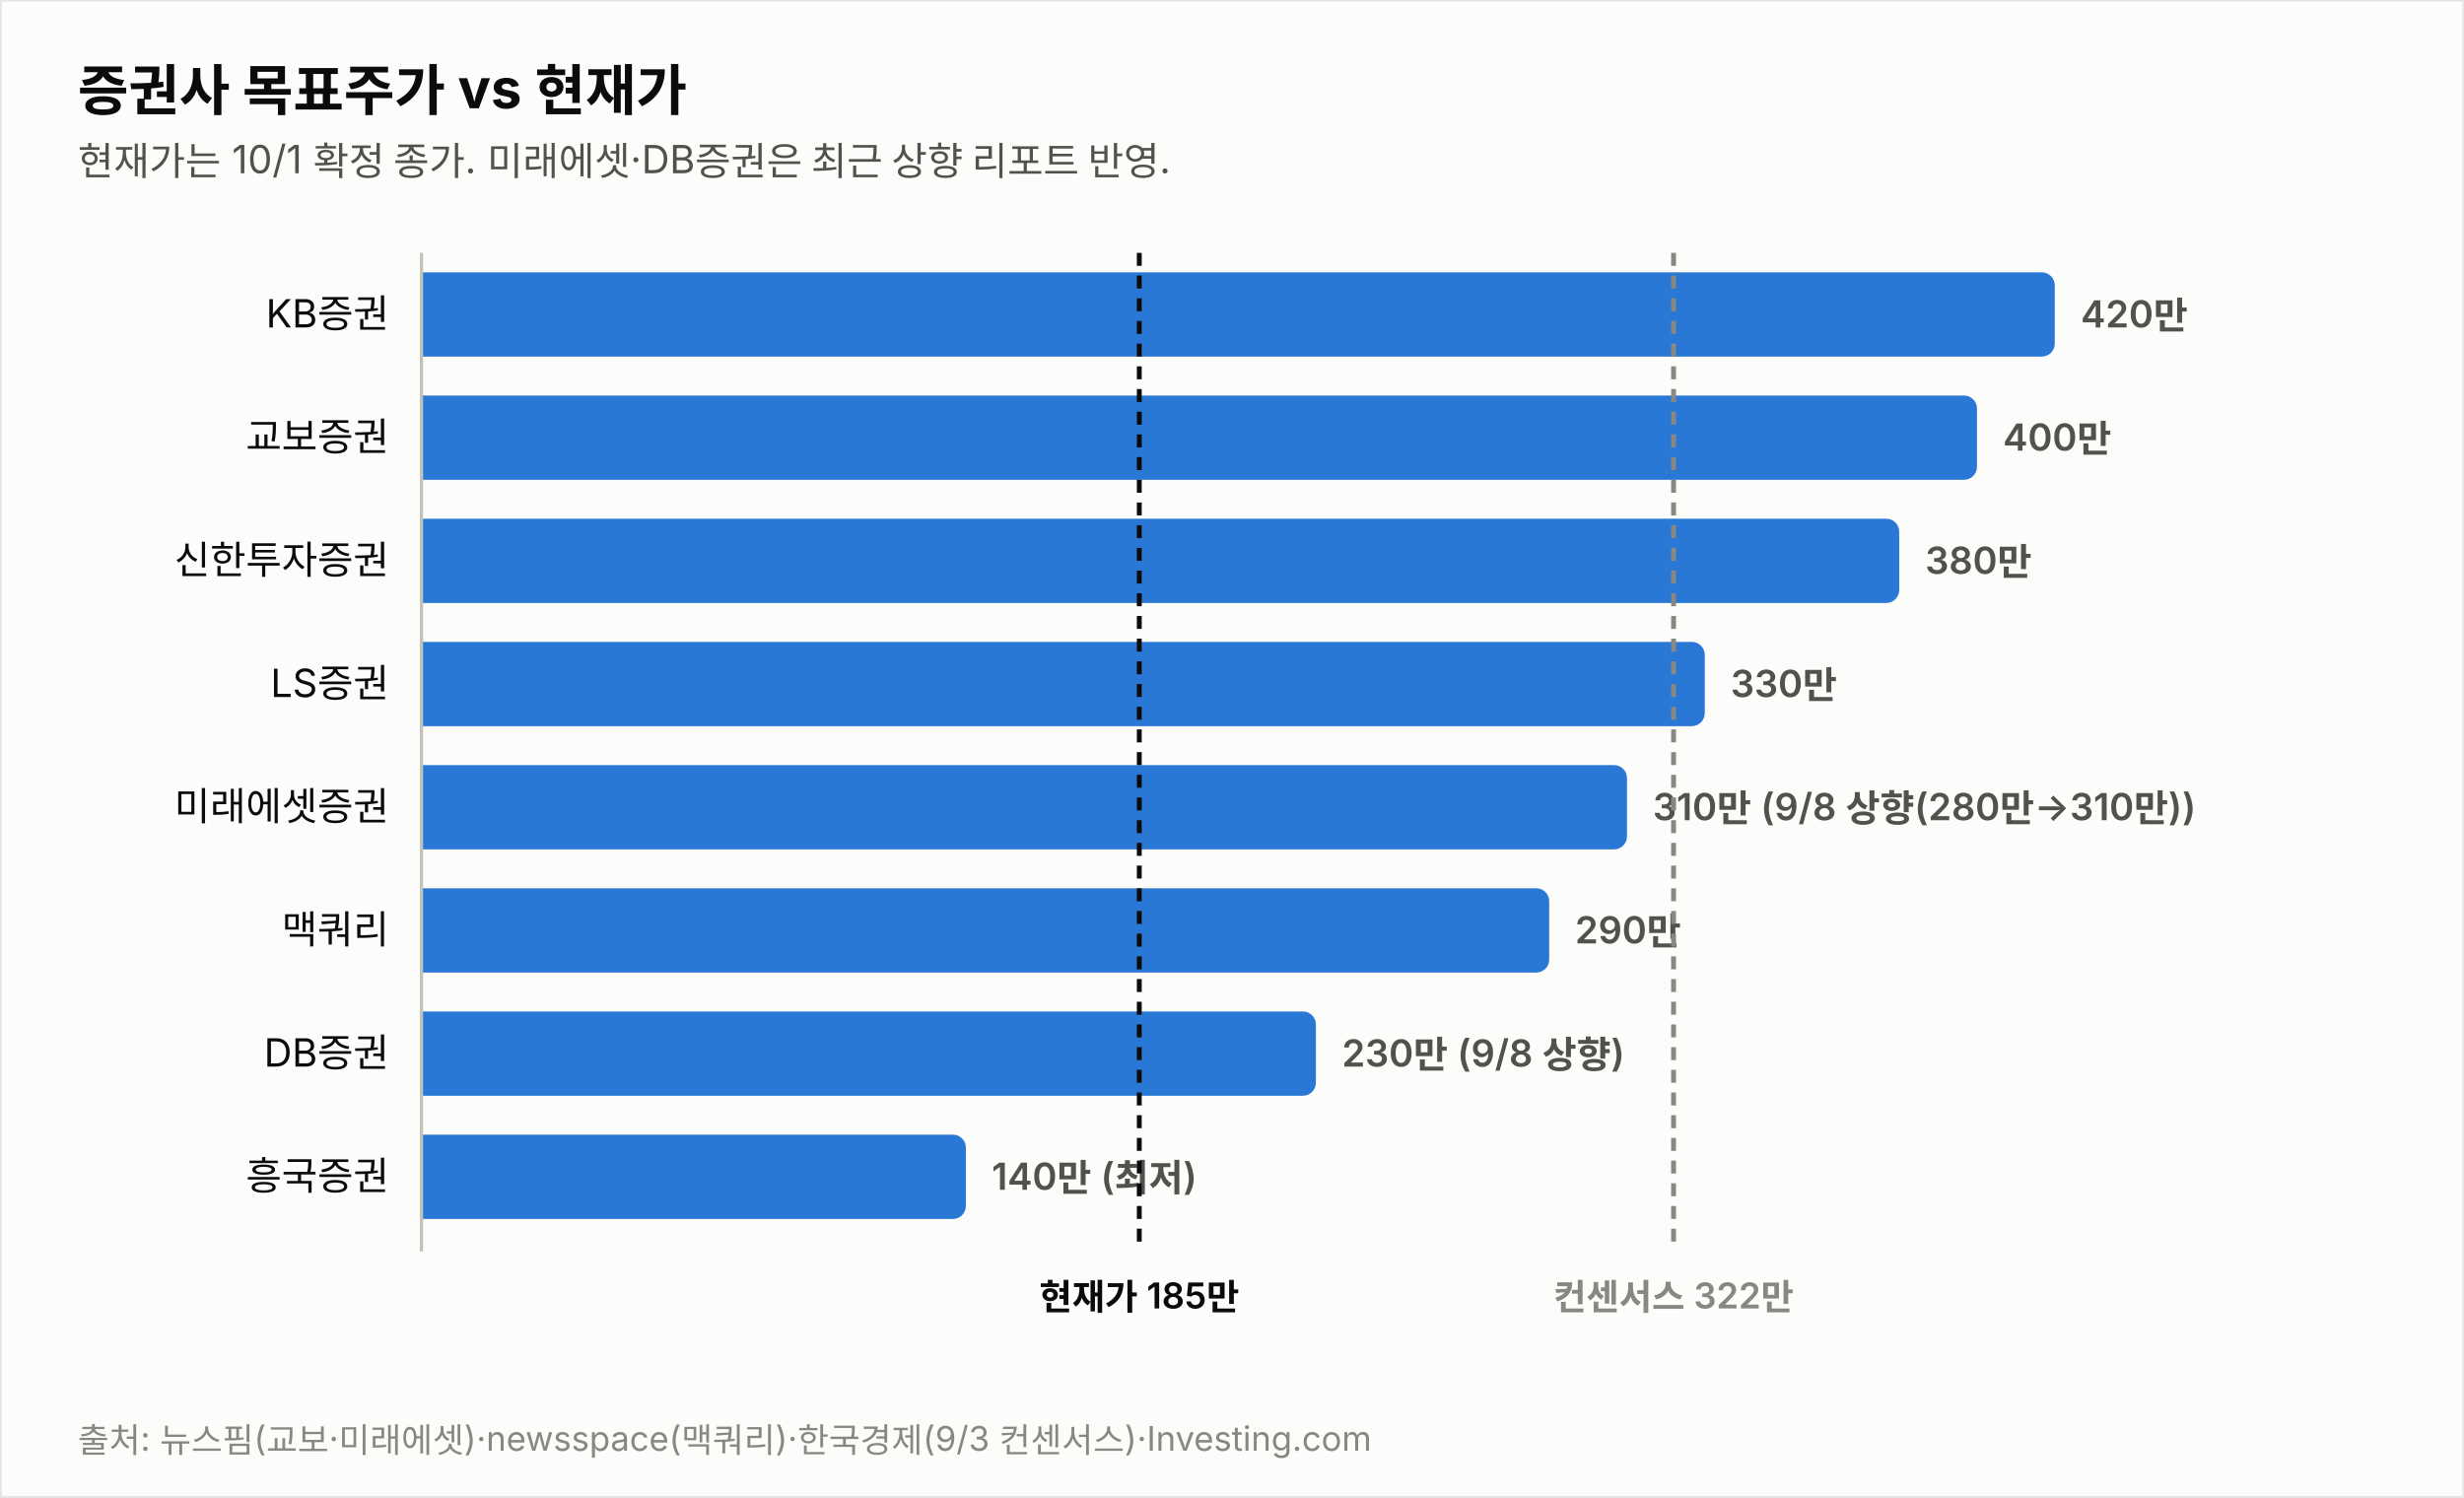
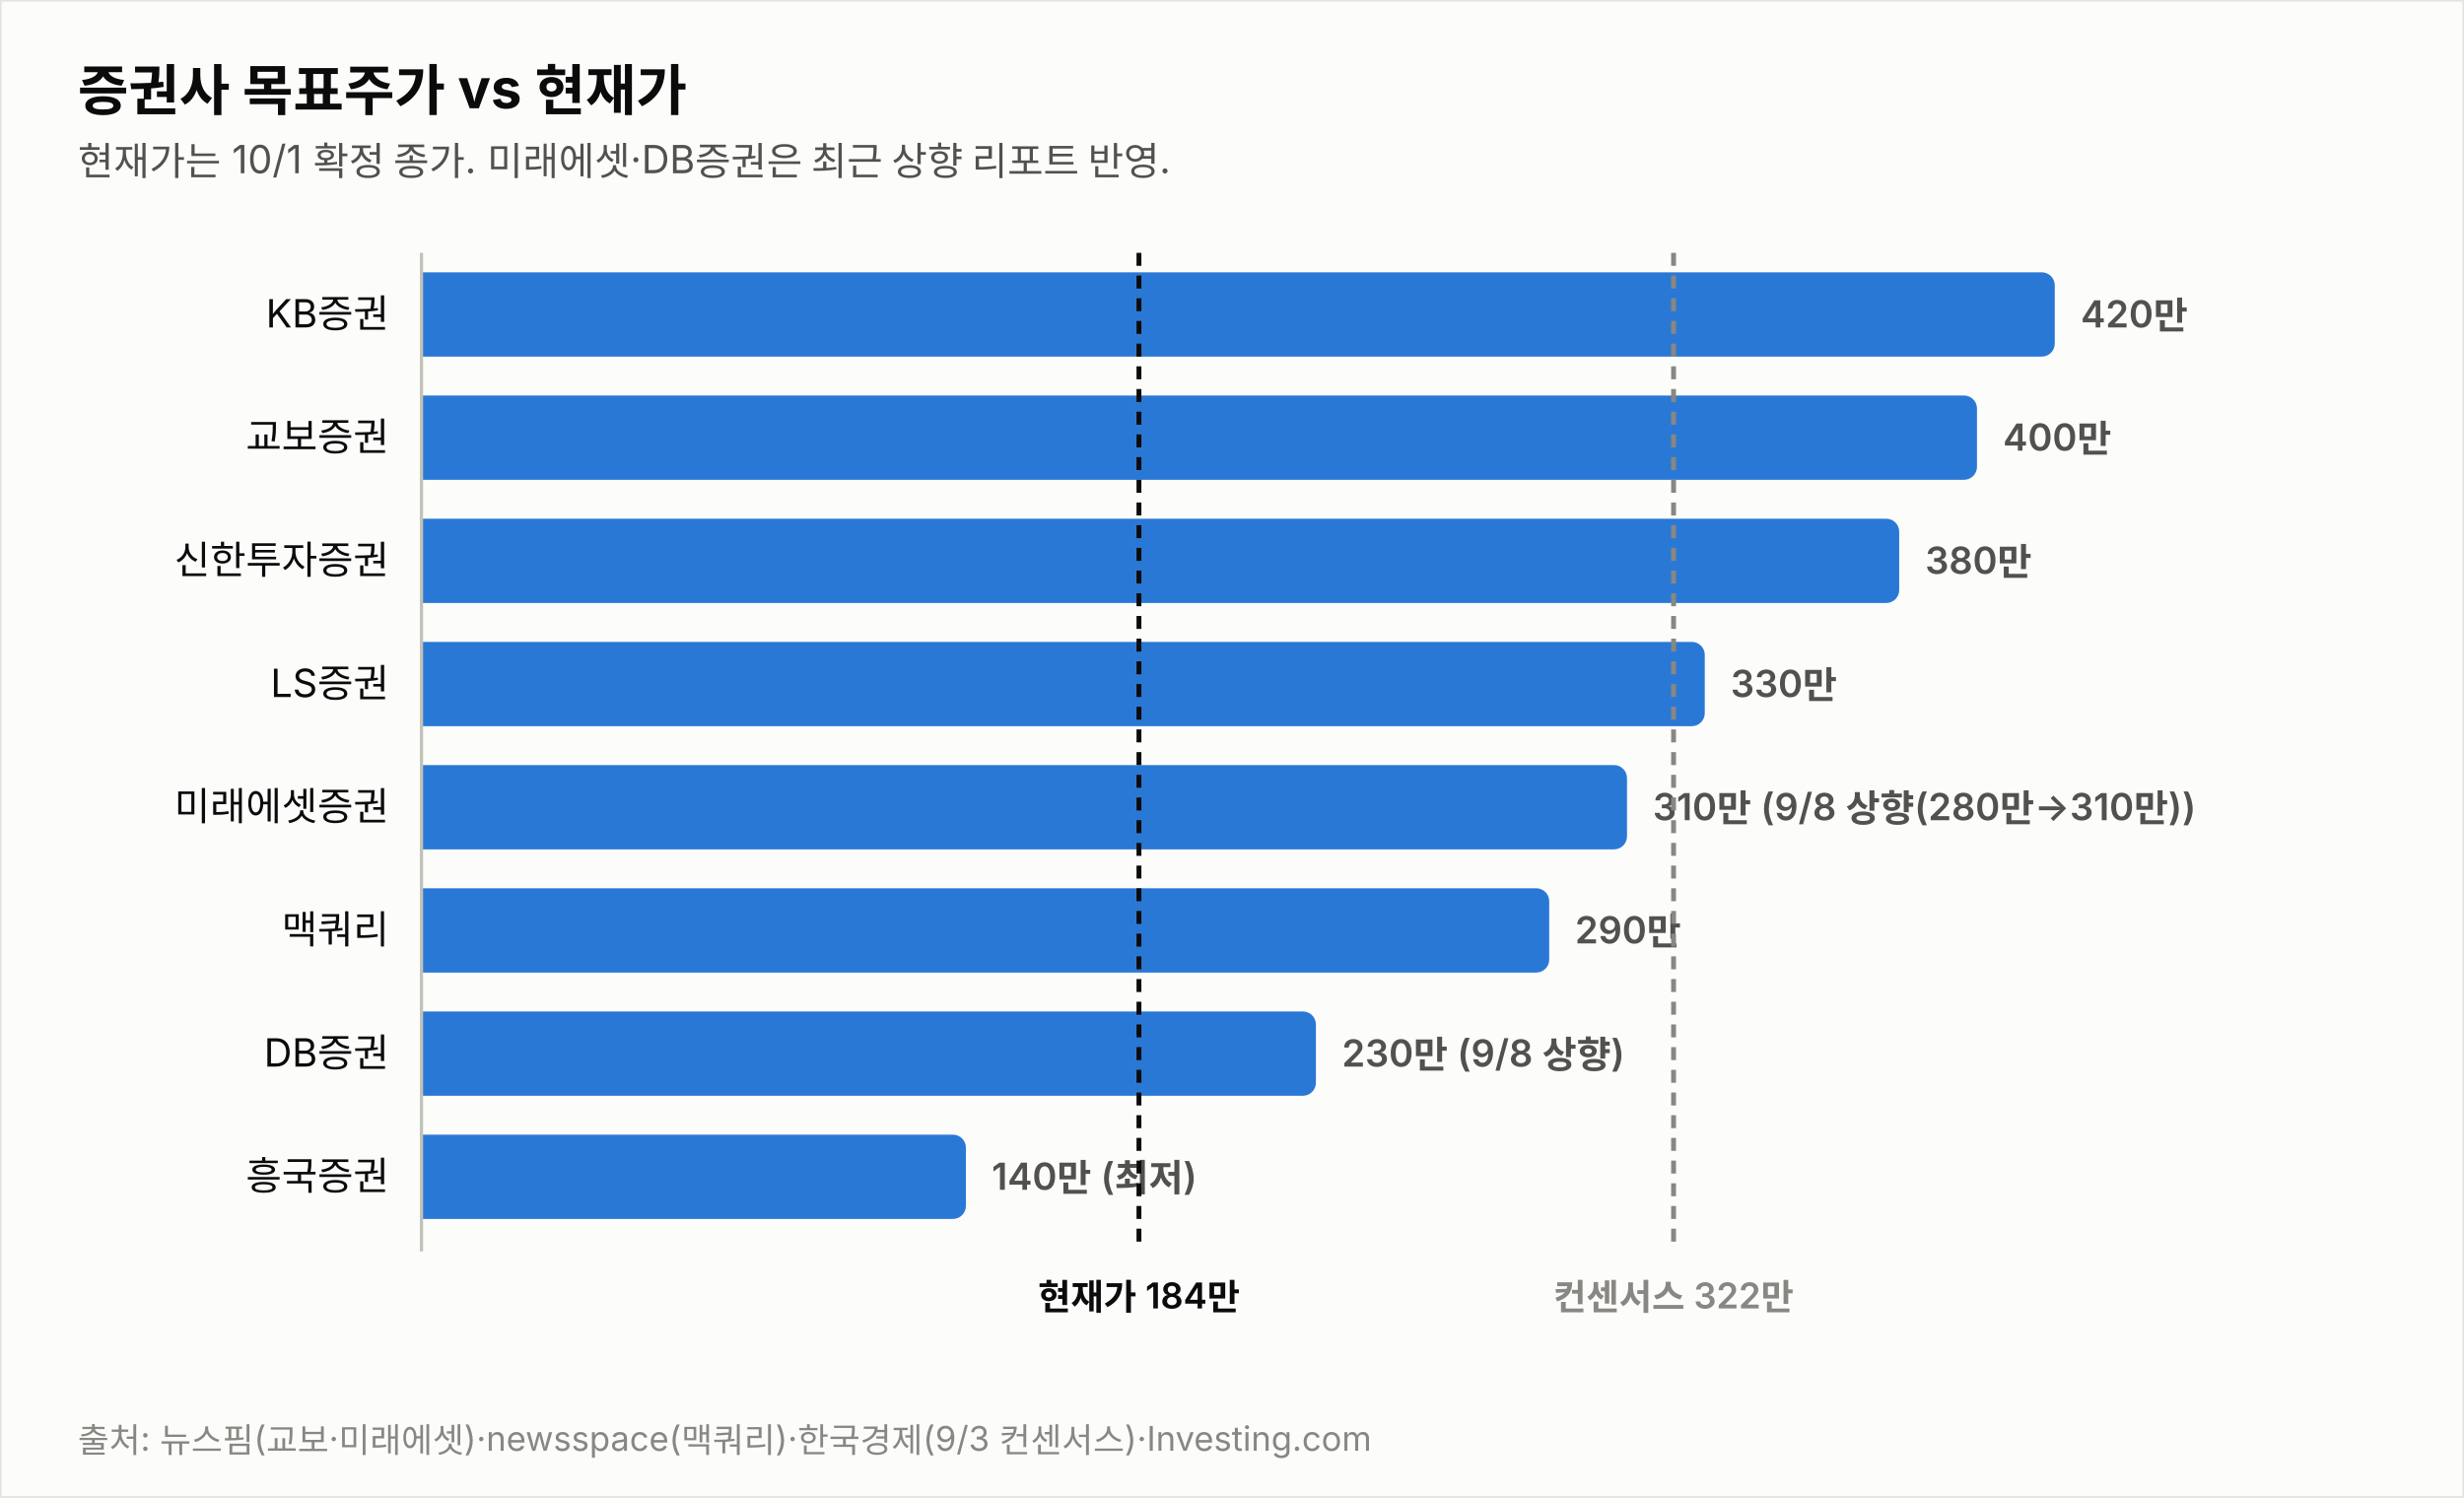
<svg xmlns="http://www.w3.org/2000/svg" width="760" height="462" viewBox="0 0 760 462" font-family="system-ui,-apple-system,&quot;Segoe UI&quot;,&quot;Malgun Gothic&quot;,&quot;Apple SD Gothic Neo&quot;,sans-serif">
  <rect width="760" height="462" fill="#fcfcfb" stroke="rgba(11,11,11,0.10)" />
  <text x="24" y="34" font-size="17" font-weight="700" fill="#0b0b0b">증권사 목표주가 vs 현재가</text>
  <text x="24" y="54" font-size="12" fill="#52514e">현재가는 10/1 확정 종가. 미래에셋·DB증권은 최근 상향 리포트 반영.</text>
  <text x="120" y="101.0" font-size="12" fill="#0b0b0b" text-anchor="end">KB증권</text>
  <path d="M130,84 h499.774 a4,4 0 0 1 4,4 v18 a4,4 0 0 1 -4,4 h-499.774 z" fill="#2a78d6" opacity="1.0" />
  <text x="641.8" y="101.0" font-size="11.5" font-weight="600" fill="#52514e" style="font-variant-numeric:tabular-nums">420만</text>
  <text x="120" y="139.0" font-size="12" fill="#0b0b0b" text-anchor="end">교보증권</text>
  <path d="M130,122 h475.784 a4,4 0 0 1 4,4 v18 a4,4 0 0 1 -4,4 h-475.784 z" fill="#2a78d6" opacity="1.0" />
  <text x="617.8" y="139.0" font-size="11.5" font-weight="600" fill="#52514e" style="font-variant-numeric:tabular-nums">400만</text>
  <text x="120" y="177.0" font-size="12" fill="#0b0b0b" text-anchor="end">신한투자증권</text>
  <path d="M130,160 h451.795 a4,4 0 0 1 4,4 v18 a4,4 0 0 1 -4,4 h-451.795 z" fill="#2a78d6" opacity="1.0" />
  <text x="593.8" y="177.0" font-size="11.5" font-weight="600" fill="#52514e" style="font-variant-numeric:tabular-nums">380만</text>
  <text x="120" y="215.0" font-size="12" fill="#0b0b0b" text-anchor="end">LS증권</text>
  <path d="M130,198 h391.822 a4,4 0 0 1 4,4 v18 a4,4 0 0 1 -4,4 h-391.822 z" fill="#2a78d6" opacity="1.0" />
  <text x="533.8" y="215.0" font-size="11.5" font-weight="600" fill="#52514e" style="font-variant-numeric:tabular-nums">330만</text>
  <text x="120" y="253.0" font-size="12" fill="#0b0b0b" text-anchor="end">미래에셋증권</text>
  <path d="M130,236 h367.833 a4,4 0 0 1 4,4 v18 a4,4 0 0 1 -4,4 h-367.833 z" fill="#2a78d6" opacity="1.0" />
  <text x="509.8" y="253.0" font-size="11.5" font-weight="600" fill="#52514e" style="font-variant-numeric:tabular-nums">310만 (9/8 상향(280만→310만))</text>
  <text x="120" y="291.0" font-size="12" fill="#0b0b0b" text-anchor="end">맥쿼리</text>
  <path d="M130,274 h343.844 a4,4 0 0 1 4,4 v18 a4,4 0 0 1 -4,4 h-343.844 z" fill="#2a78d6" opacity="1.0" />
  <text x="485.8" y="291.0" font-size="11.5" font-weight="600" fill="#52514e" style="font-variant-numeric:tabular-nums">290만</text>
  <text x="120" y="329.0" font-size="12" fill="#0b0b0b" text-anchor="end">DB증권</text>
  <path d="M130,312 h271.876 a4,4 0 0 1 4,4 v18 a4,4 0 0 1 -4,4 h-271.876 z" fill="#2a78d6" opacity="1.0" />
  <text x="413.9" y="329.0" font-size="11.5" font-weight="600" fill="#52514e" style="font-variant-numeric:tabular-nums">230만 (9/8 상향)</text>
  <text x="120" y="367.0" font-size="12" fill="#0b0b0b" text-anchor="end">흥국증권</text>
  <path d="M130,350 h163.925 a4,4 0 0 1 4,4 v18 a4,4 0 0 1 -4,4 h-163.925 z" fill="#2a78d6" opacity="1.0" />
  <text x="305.9" y="367.0" font-size="11.5" font-weight="600" fill="#52514e" style="font-variant-numeric:tabular-nums">140만 (최저)</text>
  <line x1="130" y1="78" x2="130" y2="386" stroke="#c3c2b7" stroke-width="1" />
-   <line x1="351.4" y1="78" x2="351.4" y2="386" stroke="#0b0b0b" stroke-width="1.5" stroke-dasharray="4 3" />
-   <text x="351.4" y="404" font-size="11" font-weight="600" fill="#0b0b0b" text-anchor="middle">현재가 185만</text>
+   <line x1="351.3" y1="78" x2="351.3" y2="386" stroke="#0b0b0b" stroke-width="1.5" stroke-dasharray="4 3" />
+   <text x="351.3" y="404" font-size="11" font-weight="600" fill="#0b0b0b" text-anchor="middle">현재가 184만</text>
  <line x1="516.2" y1="78" x2="516.2" y2="386" stroke="#898781" stroke-width="1.5" stroke-dasharray="4 3" />
  <text x="516.2" y="404" font-size="11" font-weight="600" fill="#898781" text-anchor="middle">컨센서스 322만</text>
  <text x="24" y="448" font-size="10.5" fill="#898781">출처: 뉴스핌(교보·미래에셋)·newsspace(맥쿼리)·한국경제(9/3 컨센서스)·Investing.com</text>
</svg>
